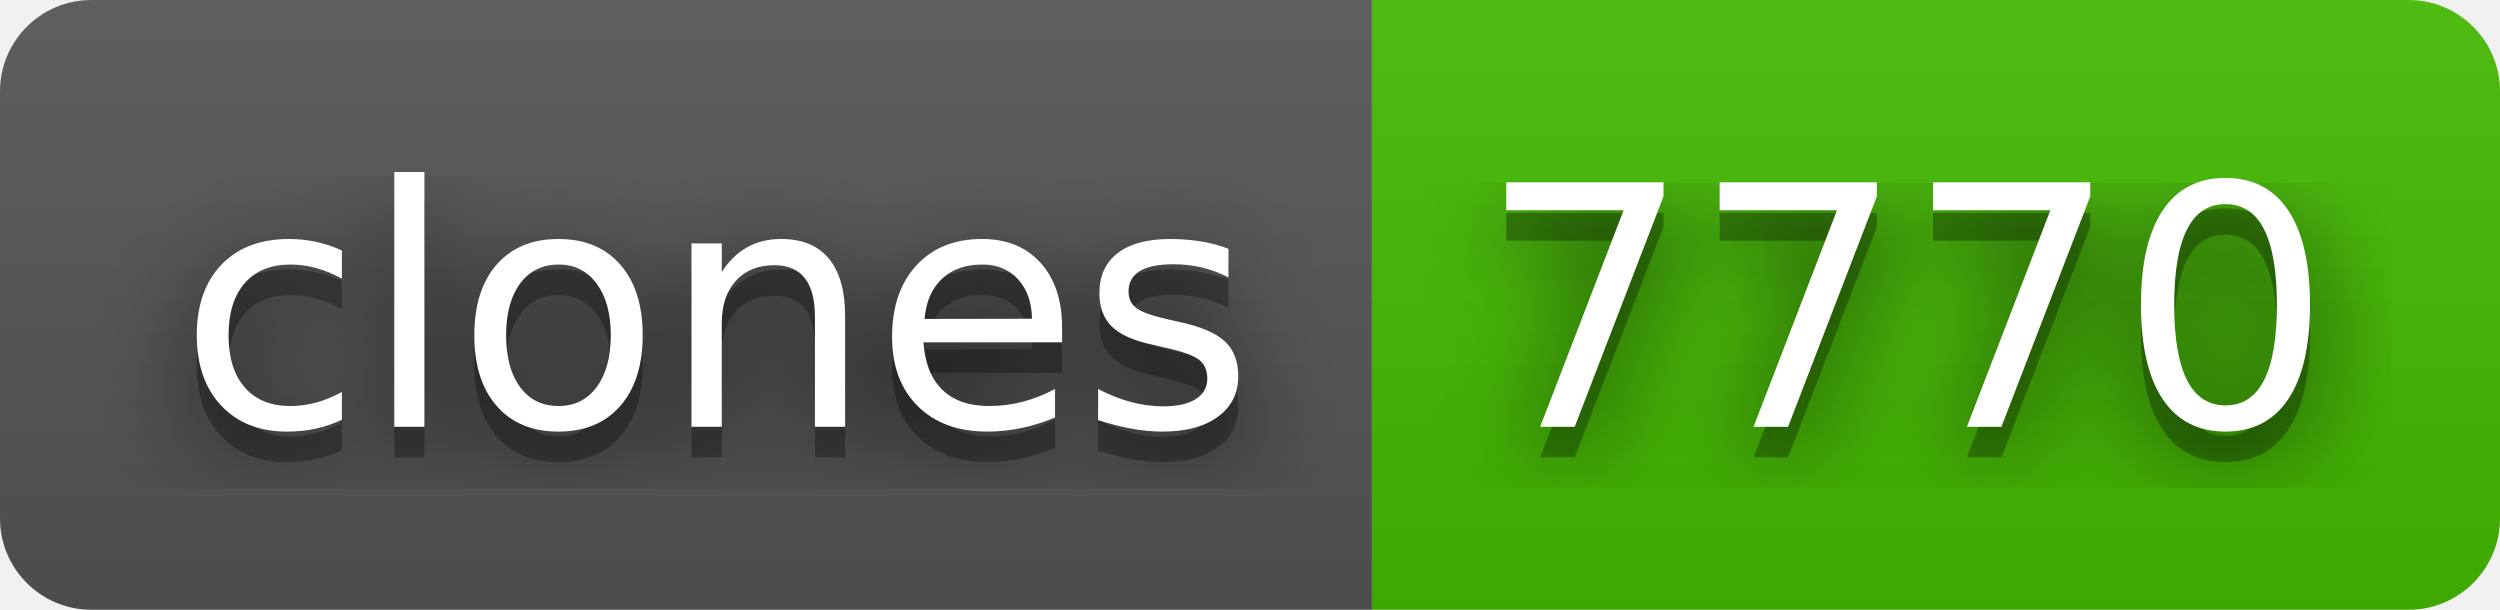
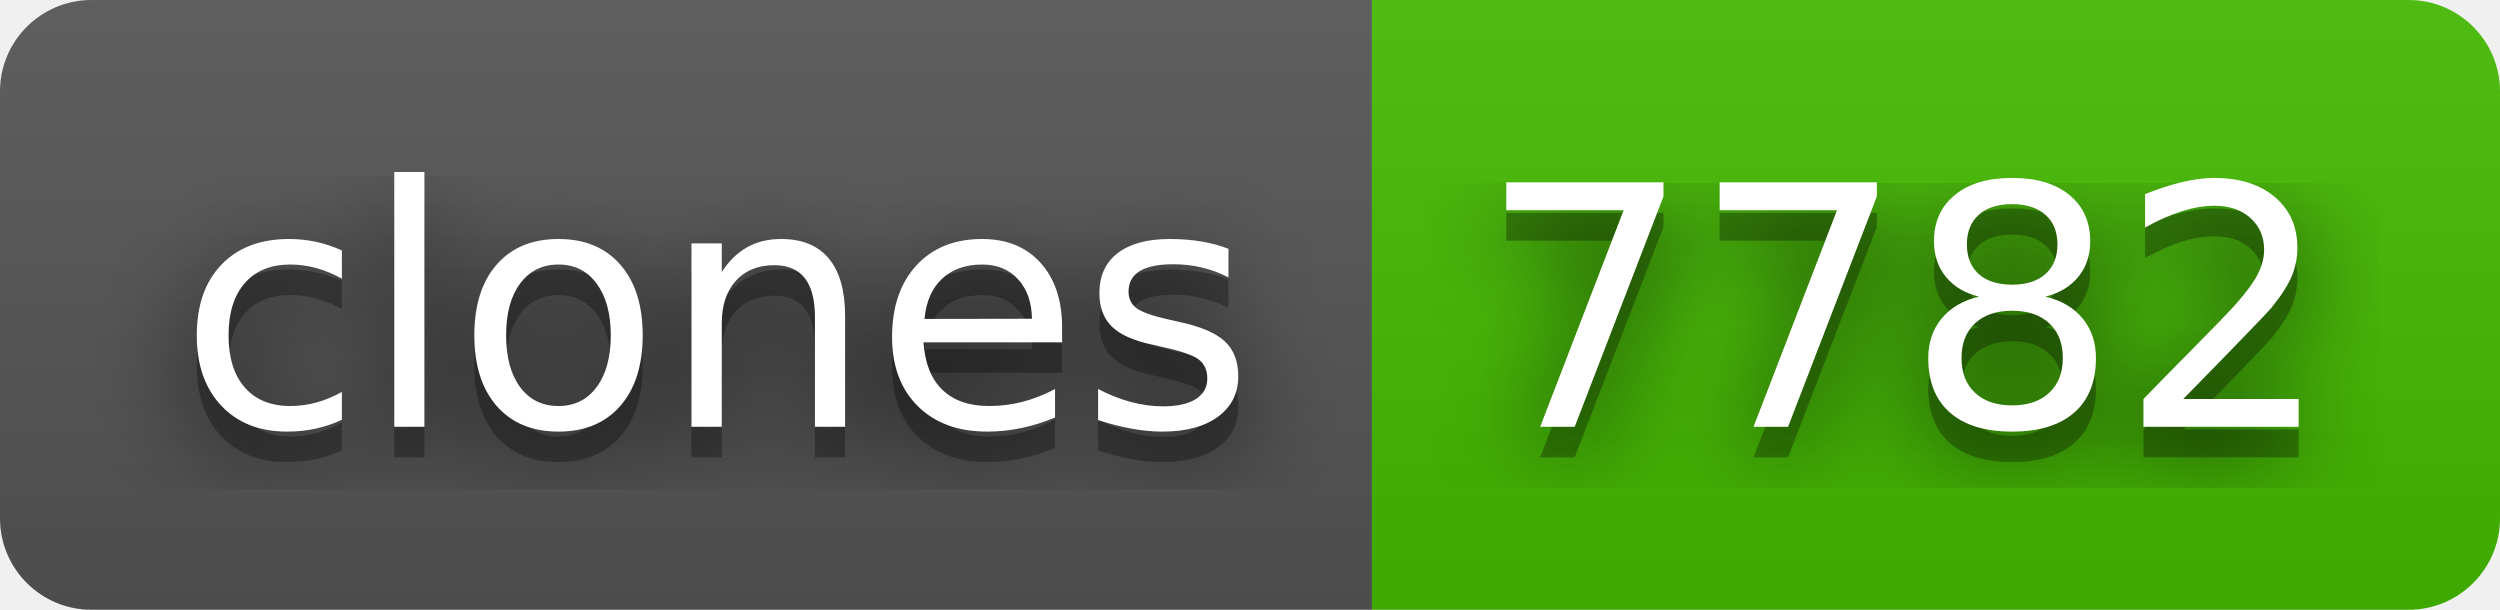
- <svg xmlns="http://www.w3.org/2000/svg" width="82" height="20" role="img" aria-label="clones: 7770">
+ <svg xmlns="http://www.w3.org/2000/svg" width="82" height="20" role="img" aria-label="clones: 7782">
  <filter id="blur">
    <feGaussianBlur stdDeviation="16" />
  </filter>
  <linearGradient id="s" x2="0" y2="100%">
    <stop offset="0" stop-color="#bbb" stop-opacity=".1" />
    <stop offset="1" stop-opacity=".1" />
  </linearGradient>
  <clipPath id="r">
    <rect width="82" height="20" rx="3" />
  </clipPath>
  <g clip-path="url(#r)">
    <rect width="45" height="20" fill="#555" />
    <rect x="45" width="37" height="20" fill="#4b0" />
    <rect width="82" height="20" fill="url(#s)" />
  </g>
  <g fill="#fff" text-anchor="middle" font-family="Verdana,Geneva,DejaVu Sans,sans-serif" text-rendering="geometricPrecision" font-size="110">
    <g transform="scale(.1)">
      <g aria-hidden="true" fill="#010101">
        <text x="235" y="150" fill-opacity=".8" filter="url(#blur)" textLength="350">clones</text>
        <text x="235" y="150" fill-opacity=".3" textLength="350">clones</text>
      </g>
      <text x="235" y="140" textLength="350">clones</text>
    </g>
    <g transform="scale(.1)">
      <g aria-hidden="true" fill="#010101">
-         <text x="625" y="150" fill-opacity=".8" filter="url(#blur)" textLength="270">7770</text>
-         <text x="625" y="150" fill-opacity=".3" textLength="270">7770</text>
+         <text x="625" y="150" fill-opacity=".8" filter="url(#blur)" textLength="270">7782</text>
+         <text x="625" y="150" fill-opacity=".3" textLength="270">7782</text>
      </g>
-       <text x="625" y="140" textLength="270">7770</text>
+       <text x="625" y="140" textLength="270">7782</text>
    </g>
  </g>
</svg>
